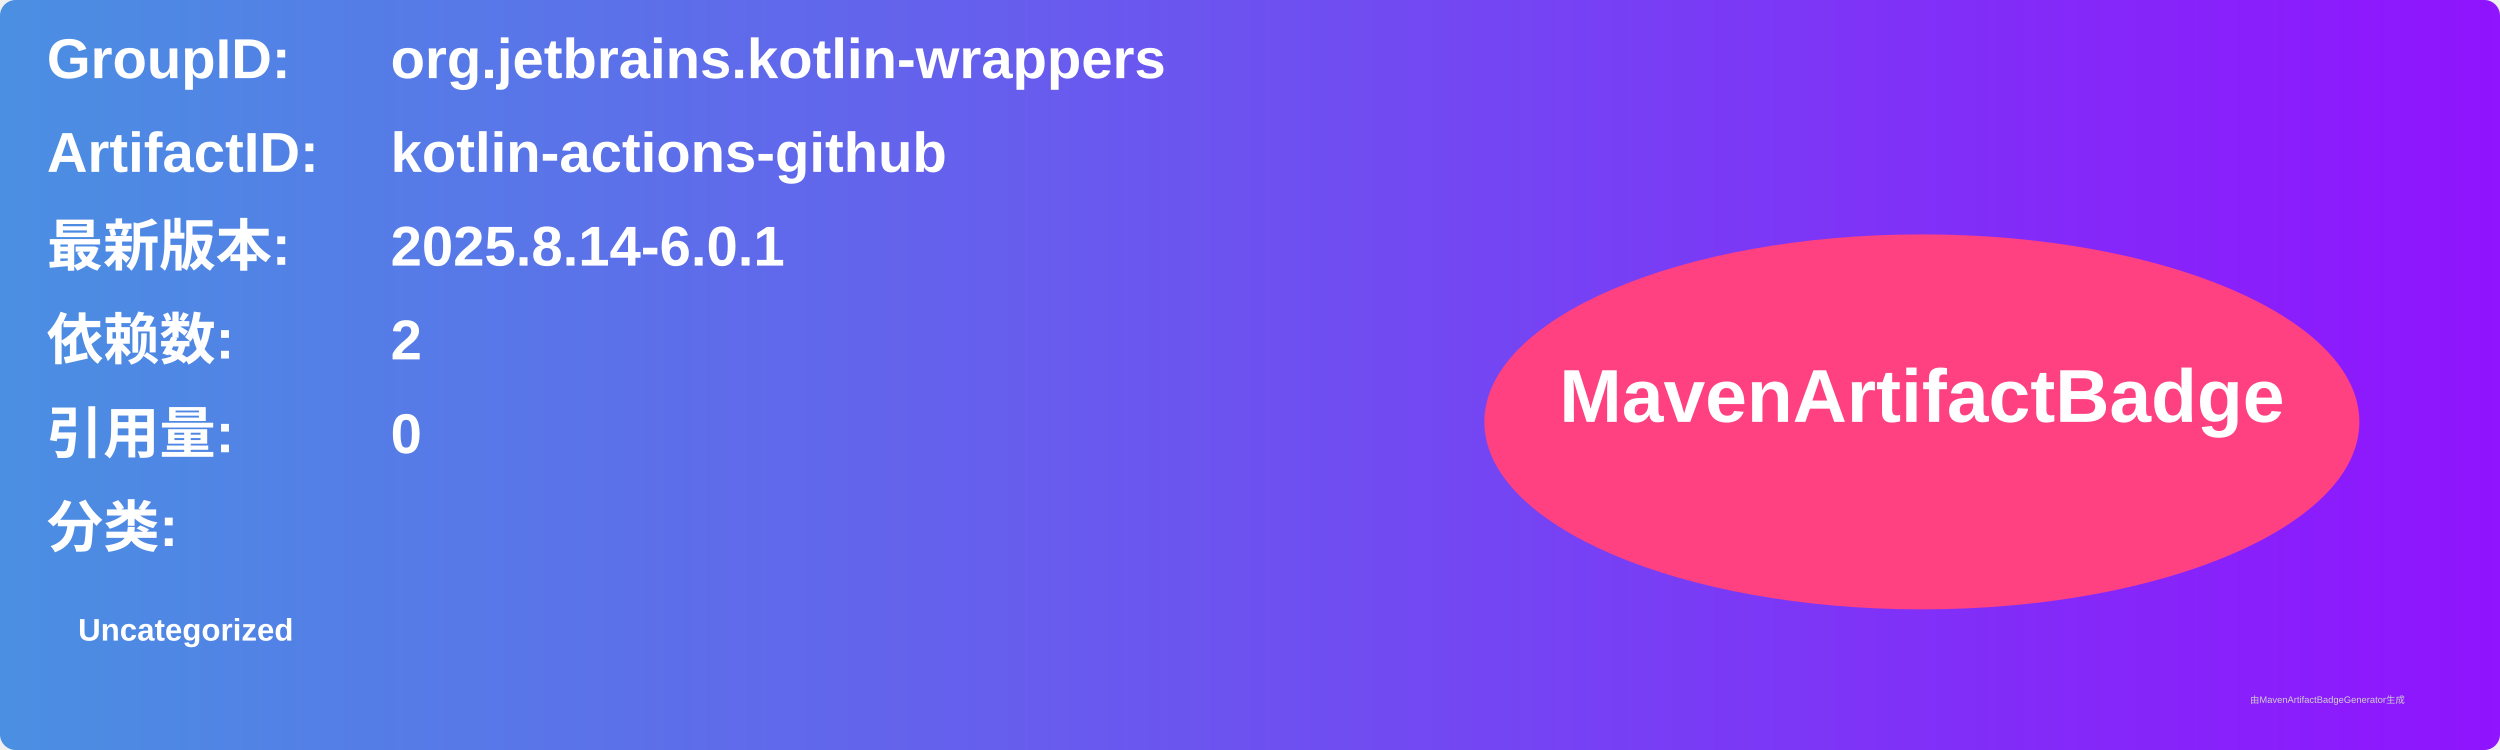
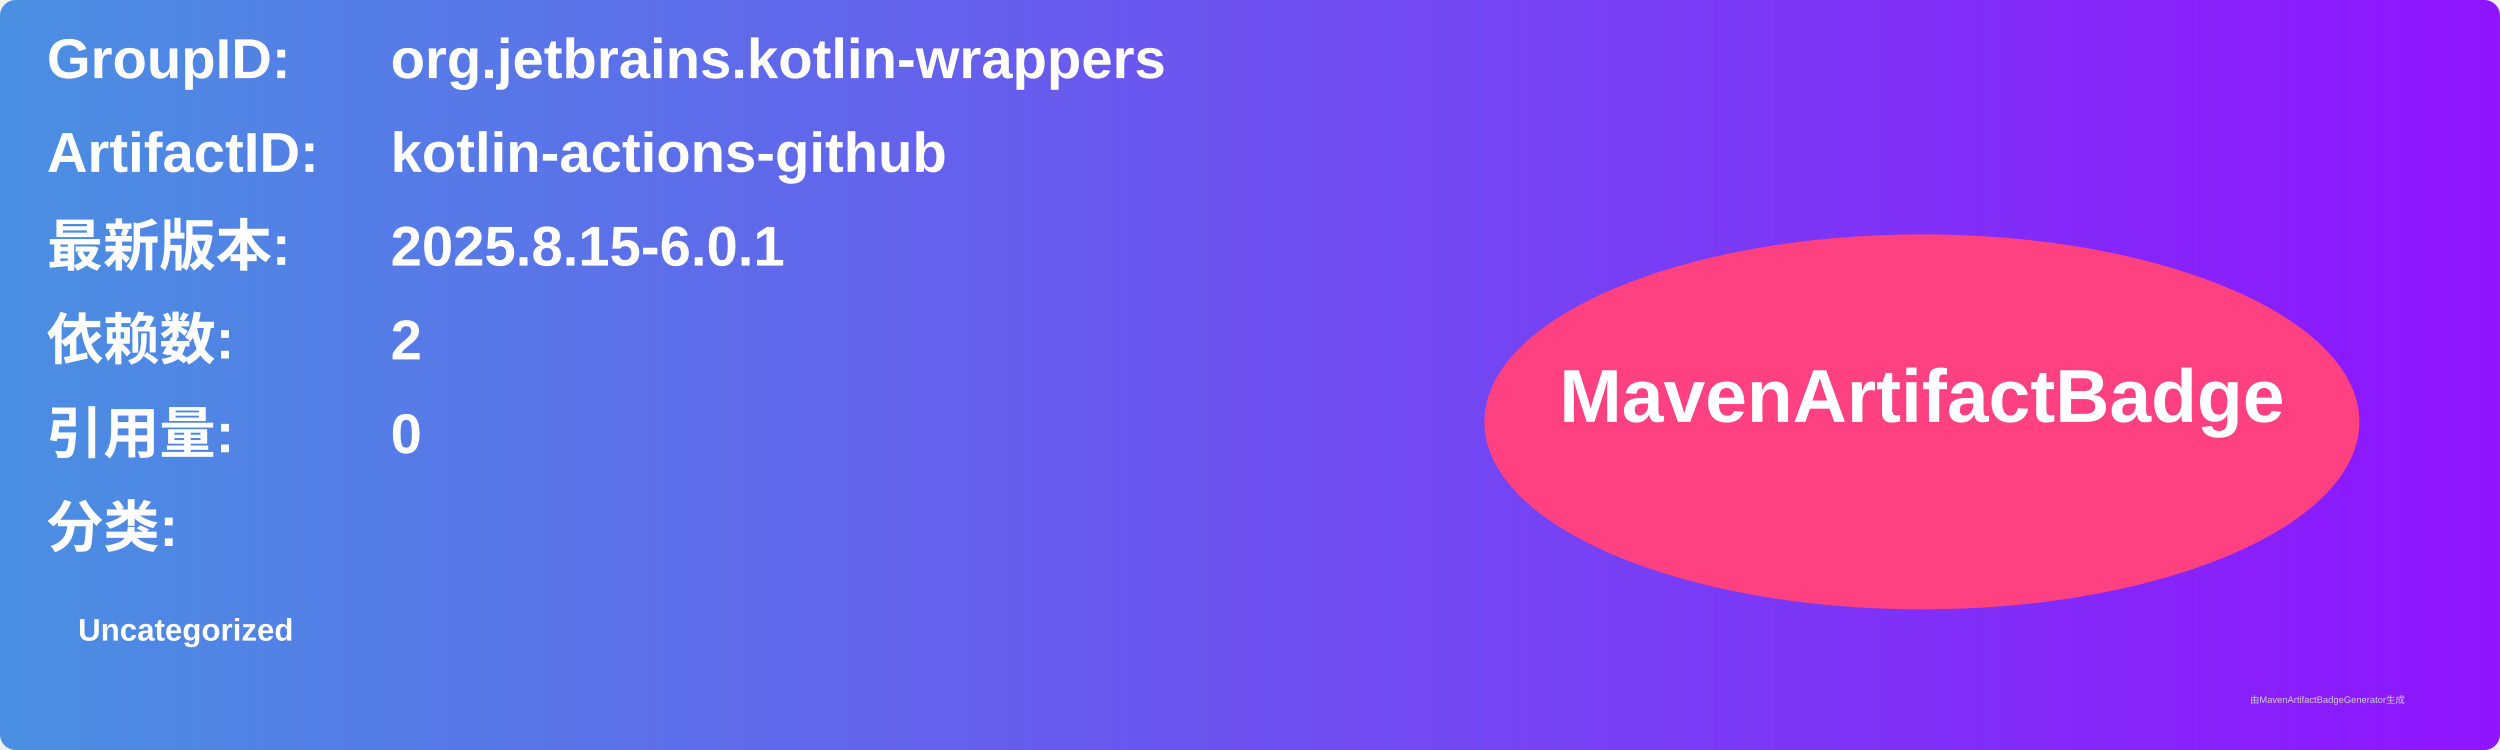
<svg xmlns="http://www.w3.org/2000/svg" width="800" height="240" viewBox="0 0 800 240">
  <linearGradient id="grad" x1="0%" y1="0%" x2="100%" y2="0%">
    <stop offset="0%" stop-color="#4a90e2" />
    <stop offset="100%" stop-color="#9013fe" />
  </linearGradient>
  <rect width="100%" height="100%" rx="5" ry="5" fill="url(#grad)" />
  <g transform="translate(15, 15)">
    <text x="0" y="10" font-family="Arial" font-size="18" fill="white" font-weight="bold" width="260">GroupID:</text>
    <text x="110" y="10" font-family="Arial" font-size="18" fill="white" font-weight="bold" width="460">org.jetbrains.kotlin-wrappers</text>
    <text x="0" y="40" font-family="Arial" font-size="18" fill="white" font-weight="bold" width="260">ArtifactID:</text>
    <text x="110" y="40" font-family="Arial" font-size="18" fill="white" font-weight="bold" width="460">kotlin-actions-github</text>
    <text x="0" y="70" font-family="Arial" font-size="18" fill="white" font-weight="bold">最新版本:</text>
    <text x="110" y="70" font-family="Arial" font-size="18" fill="white" font-weight="bold">
-       <tspan font-weight="bold">2025.8.14-6.0.1</tspan>
+       <tspan font-weight="bold">2025.8.15-6.0.1</tspan>
    </text>
    <text x="0" y="100" font-family="Arial" font-size="18" fill="white" font-weight="bold">依赖数: </text>
    <text x="110" y="100" font-family="Arial" font-size="18" fill="white">
      <tspan font-weight="bold">2</tspan>
    </text>
    <text x="0" y="130" font-family="Arial" font-size="18" fill="white" font-weight="bold">引用量: </text>
    <text x="110" y="130" font-family="Arial" font-size="18" fill="white">
      <tspan font-weight="bold">0</tspan>
    </text>
    <text x="0" y="160" font-family="Arial" font-size="18" fill="white" font-weight="bold">分类:</text>
    <text x="10" y="190" font-family="Arial" font-size="10" fill="white">
      <tspan font-weight="bold">Uncategorized</tspan>
    </text>
    <ellipse cx="600" cy="120" rx="140" ry="60" fill="#ff4081" />
    <text x="600" y="120" text-anchor="middle" font-family="Arial" font-size="24" fill="white" font-weight="bold">MavenArtifactBadge</text>
  </g>
  <text x="720" y="225" font-family="Arial" font-size="3" fill="#d0d0d0">由MavenArtifactBadgeGenerator生成</text>
</svg>
